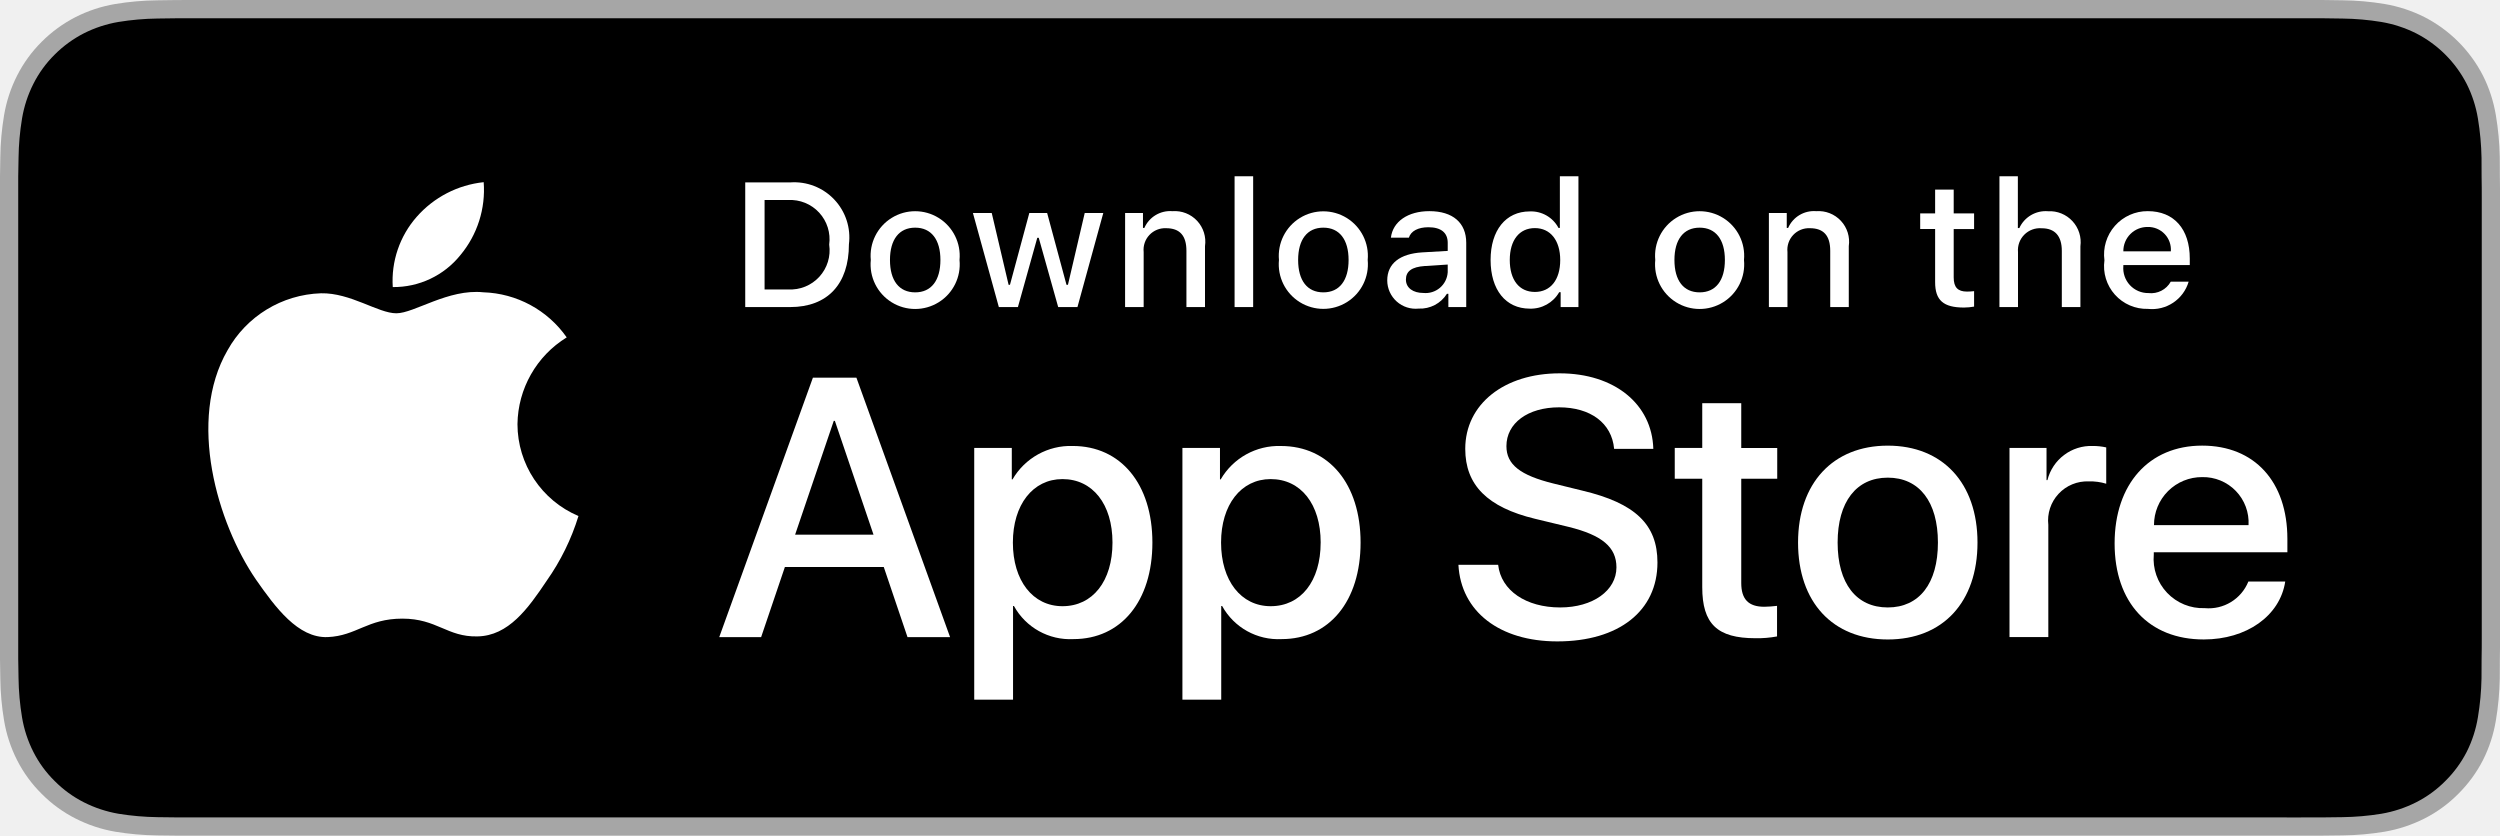
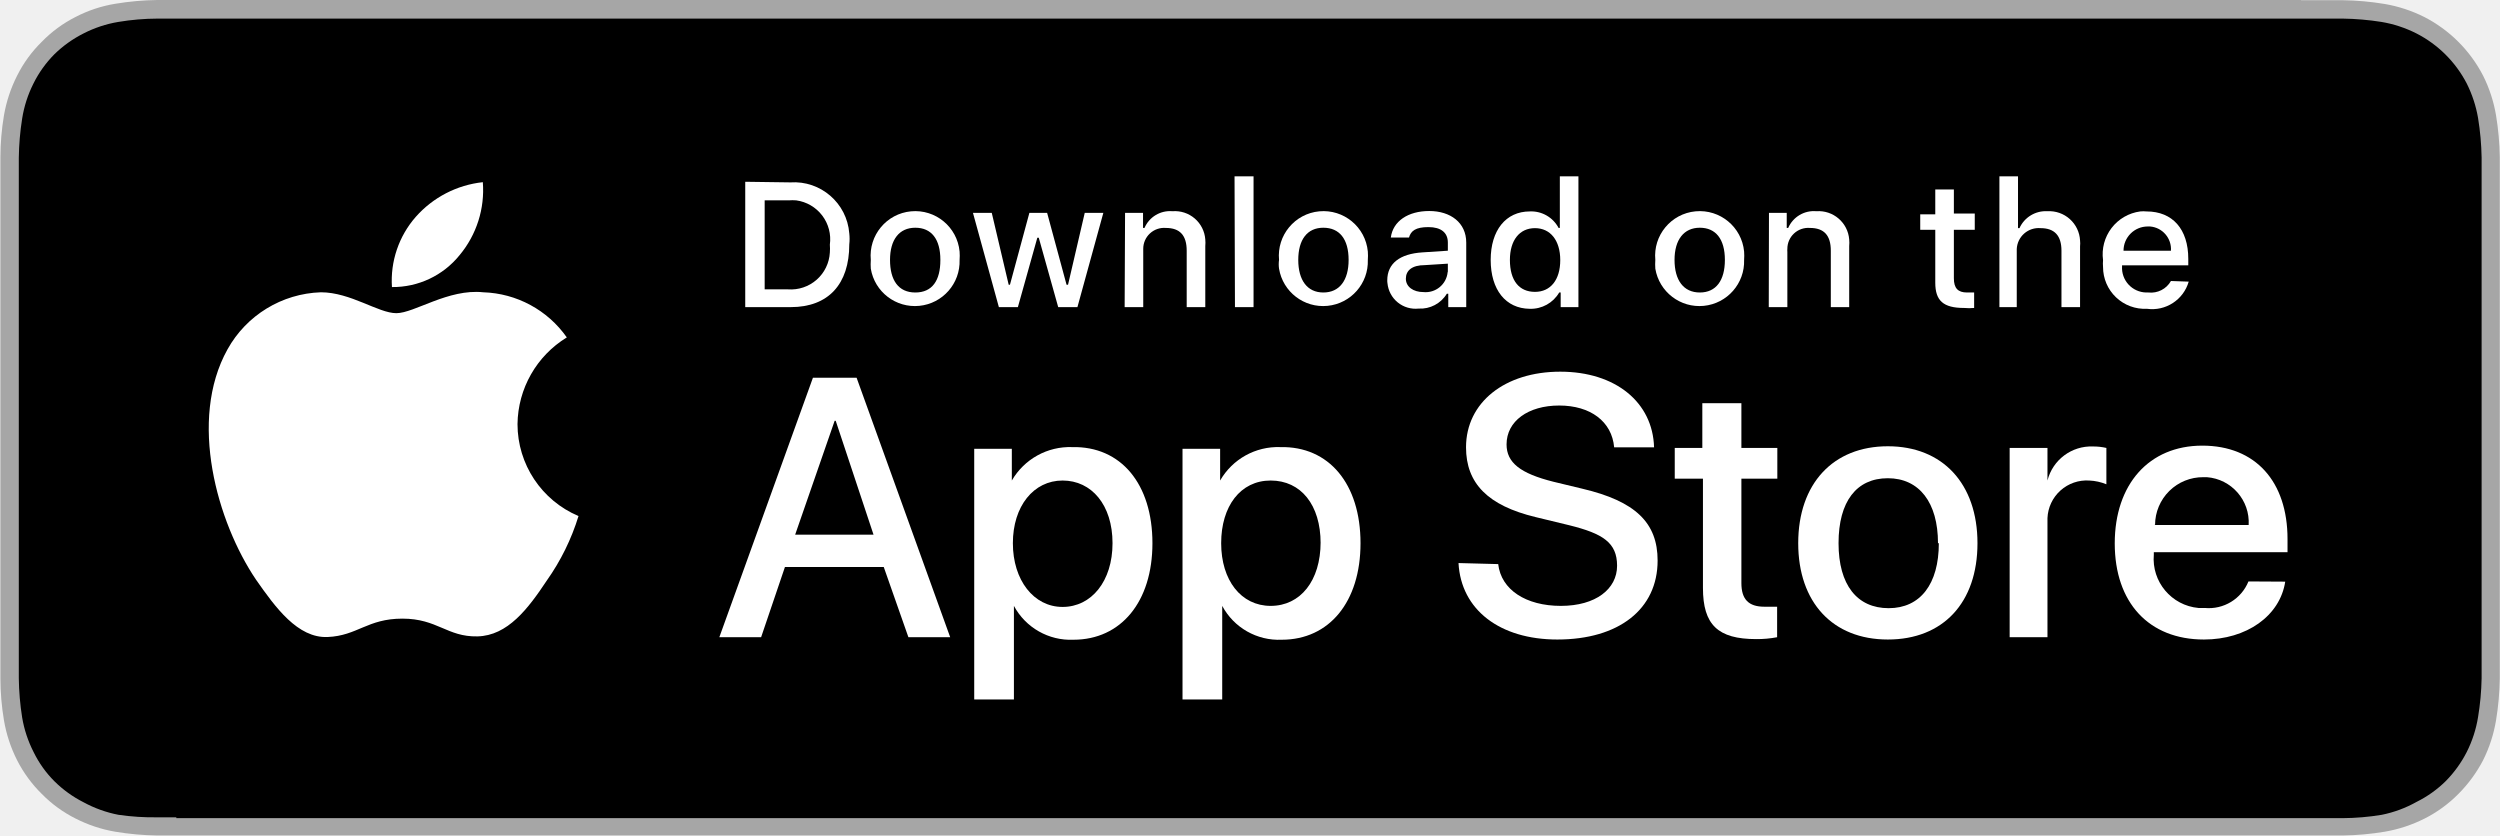
- <svg xmlns="http://www.w3.org/2000/svg" id="livetype" width="119.664" height="40" viewBox="0 0 119.664 40">
-   <g>
-     <g>
-       <g>
-         <path d="M110.135,0H9.535c-.367,0-.729,0-1.095.002-.306.002-.61.008-.919.013A13.215,13.215,0,0,0,5.517.191a6.665,6.665,0,0,0-1.901.627A6.438,6.438,0,0,0,1.998,1.997,6.258,6.258,0,0,0,.819,3.618a6.601,6.601,0,0,0-.625,1.903,12.993,12.993,0,0,0-.179,2.002C.006,7.83.005,8.138,0,8.444V31.559c.005.31.006.611.015.922a12.992,12.992,0,0,0,.179,2.002,6.588,6.588,0,0,0,.625,1.904A6.208,6.208,0,0,0,1.998,38.001a6.274,6.274,0,0,0,1.619,1.179,6.701,6.701,0,0,0,1.901.631,13.455,13.455,0,0,0,2.004.177c.309.007.613.011.919.011C8.806,40,9.168,40,9.535,40H110.135c.359,0,.725,0,1.084-.002.305,0,.617-.004.922-.011a13.279,13.279,0,0,0,2-.177,6.804,6.804,0,0,0,1.908-.631,6.277,6.277,0,0,0,1.617-1.179,6.395,6.395,0,0,0,1.182-1.614,6.604,6.604,0,0,0,.619-1.904,13.506,13.506,0,0,0,.186-2.002c.004-.311.004-.611.004-.922.008-.363.008-.725.008-1.094V9.536c0-.366,0-.729-.008-1.092,0-.307,0-.614-.004-.921a13.507,13.507,0,0,0-.186-2.002,6.618,6.618,0,0,0-.619-1.903,6.466,6.466,0,0,0-2.799-2.8,6.768,6.768,0,0,0-1.908-.627,13.044,13.044,0,0,0-2-.177c-.305-.005-.617-.011-.922-.013-.359-.002-.725-.002-1.084-.002Z" style="fill: #a6a6a6" />
-         <path d="M8.445,39.125c-.305,0-.602-.004-.904-.011a12.687,12.687,0,0,1-1.869-.163,5.884,5.884,0,0,1-1.657-.548,5.406,5.406,0,0,1-1.397-1.017,5.321,5.321,0,0,1-1.021-1.397,5.722,5.722,0,0,1-.543-1.657,12.414,12.414,0,0,1-.167-1.875c-.006-.211-.015-.913-.015-.913V8.444S.882,7.753.888,7.55a12.37,12.37,0,0,1,.166-1.872,5.755,5.755,0,0,1,.543-1.662A5.373,5.373,0,0,1,2.612,2.618,5.565,5.565,0,0,1,4.014,1.595a5.823,5.823,0,0,1,1.653-.544A12.586,12.586,0,0,1,7.543.887L8.445.875H111.214l.913.013a12.385,12.385,0,0,1,1.858.163,5.938,5.938,0,0,1,1.671.548,5.594,5.594,0,0,1,2.415,2.42,5.763,5.763,0,0,1,.535,1.649,12.995,12.995,0,0,1,.174,1.887c.003.283.003.587.003.89.008.375.008.732.008,1.092V30.465c0,.363,0,.718-.008,1.075,0,.325,0,.623-.004.93a12.731,12.731,0,0,1-.171,1.853,5.739,5.739,0,0,1-.54,1.67,5.48,5.48,0,0,1-1.016,1.386,5.413,5.413,0,0,1-1.399,1.022,5.862,5.862,0,0,1-1.668.55,12.542,12.542,0,0,1-1.869.163c-.293.007-.6.011-.897.011l-1.084.002Z" />
-       </g>
-       <g id="_Group_" data-name="&lt;Group&gt;">
-         <g id="_Group_2" data-name="&lt;Group&gt;">
-           <g id="_Group_3" data-name="&lt;Group&gt;">
-             <path id="_Path_" data-name="&lt;Path&gt;" d="M24.769,20.301a4.949,4.949,0,0,1,2.357-4.152,5.066,5.066,0,0,0-3.991-2.158c-1.679-.176-3.307,1.005-4.163,1.005-.872,0-2.19-.987-3.608-.958a5.315,5.315,0,0,0-4.473,2.728c-1.934,3.348-.491,8.269,1.361,10.976.927,1.325,2.01,2.806,3.428,2.753,1.387-.058,1.905-.884,3.579-.884,1.659,0,2.145.884,3.591.851,1.488-.024,2.426-1.331,3.321-2.669a10.962,10.962,0,0,0,1.518-3.093A4.782,4.782,0,0,1,24.769,20.301Z" style="fill: #fff" />
-             <path id="_Path_2" data-name="&lt;Path&gt;" d="M22.037,12.211a4.872,4.872,0,0,0,1.115-3.491,4.957,4.957,0,0,0-3.208,1.66,4.636,4.636,0,0,0-1.144,3.361A4.099,4.099,0,0,0,22.037,12.211Z" style="fill: #fff" />
-           </g>
-         </g>
-         <g>
-           <path d="M42.302,27.14h-4.733l-1.137,3.356H34.427l4.483-12.418h2.083l4.483,12.418H43.438ZM38.059,25.591h3.752l-1.85-5.447h-.052Z" style="fill: #fff" />
-           <path d="M55.16,25.97c0,2.813-1.506,4.621-3.778,4.621a3.069,3.069,0,0,1-2.849-1.584h-.043v4.484h-1.858V21.442H48.43v1.506h.034a3.212,3.212,0,0,1,2.883-1.601C53.645,21.348,55.16,23.164,55.16,25.97Zm-1.91,0c0-1.833-.947-3.038-2.393-3.038-1.42,0-2.375,1.23-2.375,3.038,0,1.824.955,3.046,2.375,3.046C52.302,29.016,53.25,27.819,53.25,25.97Z" style="fill: #fff" />
-           <path d="M65.125,25.97c0,2.813-1.506,4.621-3.778,4.621a3.069,3.069,0,0,1-2.849-1.584h-.043v4.484h-1.858V21.442H58.395v1.506h.034A3.212,3.212,0,0,1,61.312,21.348C63.61,21.348,65.125,23.164,65.125,25.97Zm-1.91,0c0-1.833-.947-3.038-2.393-3.038-1.42,0-2.375,1.23-2.375,3.038,0,1.824.955,3.046,2.375,3.046C62.267,29.016,63.214,27.819,63.214,25.97Z" style="fill: #fff" />
-           <path d="M71.71,27.036c.138,1.231,1.334,2.04,2.969,2.04,1.566,0,2.693-.809,2.693-1.919,0-.964-.68-1.541-2.289-1.937l-1.609-.388c-2.28-.551-3.339-1.617-3.339-3.348,0-2.143,1.867-3.614,4.519-3.614,2.624,0,4.423,1.472,4.483,3.614h-1.876c-.112-1.239-1.137-1.987-2.634-1.987s-2.521.757-2.521,1.858c0,.878.654,1.395,2.255,1.79l1.368.336c2.548.603,3.606,1.626,3.606,3.442,0,2.323-1.851,3.778-4.794,3.778-2.754,0-4.613-1.421-4.733-3.667Z" style="fill: #fff" />
-           <path d="M83.346,19.3v2.143h1.722v1.472H83.346v4.991c0,.775.345,1.137,1.102,1.137a5.808,5.808,0,0,0,.611-.043v1.463a5.104,5.104,0,0,1-1.032.086c-1.833,0-2.548-.688-2.548-2.444V22.914H80.163V21.442H81.479V19.3Z" style="fill: #fff" />
-           <path d="M86.065,25.97c0-2.849,1.678-4.639,4.294-4.639,2.625,0,4.295,1.79,4.295,4.639,0,2.856-1.661,4.639-4.295,4.639C87.726,30.608,86.065,28.826,86.065,25.97Zm6.695,0c0-1.954-.896-3.107-2.401-3.107s-2.4,1.162-2.4,3.107c0,1.962.895,3.106,2.4,3.106S92.76,27.932,92.76,25.97Z" style="fill: #fff" />
-           <path d="M96.186,21.442h1.772v1.541h.043a2.159,2.159,0,0,1,2.178-1.636,2.866,2.866,0,0,1,.637.069v1.738a2.598,2.598,0,0,0-.835-.112,1.873,1.873,0,0,0-1.937,2.083v5.37h-1.858Z" style="fill: #fff" />
-           <path d="M109.384,27.837c-.25,1.644-1.851,2.771-3.898,2.771-2.634,0-4.269-1.765-4.269-4.596,0-2.84,1.644-4.682,4.19-4.682,2.505,0,4.08,1.721,4.08,4.466v.637h-6.395v.112a2.358,2.358,0,0,0,2.436,2.564,2.048,2.048,0,0,0,2.091-1.273Zm-6.282-2.702h4.526a2.177,2.177,0,0,0-2.221-2.298A2.292,2.292,0,0,0,103.102,25.135Z" style="fill: #fff" />
-         </g>
+ <svg xmlns="http://www.w3.org/2000/svg" id="livetype" viewBox="0 0 119.66 40">
+   <defs>
+     <style>.cls-1{fill:#a6a6a6;}.cls-2{fill:#fff;}</style>
+   </defs>
+   <path class="cls-1" d="M110.13,0H7.52a13.39,13.39,0,0,0-2,.18,6.34,6.34,0,0,0-1.9.63A6.07,6.07,0,0,0,2,2,6.07,6.07,0,0,0,.82,3.62a6.74,6.74,0,0,0-.63,1.9,12.18,12.18,0,0,0-.17,2c0,.31,0,.62,0,.92V31.56c0,.31,0,.61,0,.92a12.18,12.18,0,0,0,.17,2,6.7,6.7,0,0,0,.63,1.91A6.19,6.19,0,0,0,2,38a6.07,6.07,0,0,0,1.62,1.18,6.64,6.64,0,0,0,1.9.63,13.39,13.39,0,0,0,2,.18H112.14a13.39,13.39,0,0,0,2-.18,6.8,6.8,0,0,0,1.91-.63A6.24,6.24,0,0,0,117.67,38a6.68,6.68,0,0,0,1.18-1.61,6.78,6.78,0,0,0,.62-1.91,13.39,13.39,0,0,0,.18-2c0-.31,0-.61,0-.92V8.44c0-.3,0-.61,0-.92a13.39,13.39,0,0,0-.18-2,6.72,6.72,0,0,0-.62-1.9,6.53,6.53,0,0,0-2.8-2.8,6.8,6.8,0,0,0-1.91-.63,13.39,13.39,0,0,0-2-.18h-2Z" />
+   <path d="M8.44,39.12h-.9A11.7,11.7,0,0,1,5.67,39,5.79,5.79,0,0,1,4,38.4a5.5,5.5,0,0,1-1.39-1,5.19,5.19,0,0,1-1-1.4,5.69,5.69,0,0,1-.55-1.66,13,13,0,0,1-.16-1.87c0-.21,0-.92,0-.92V8.44s0-.69,0-.89a13,13,0,0,1,.16-1.87A5.69,5.69,0,0,1,1.6,4a5.38,5.38,0,0,1,1-1.4A5.59,5.59,0,0,1,4,1.6a5.69,5.69,0,0,1,1.66-.55A11.7,11.7,0,0,1,7.54.89H112.13a13,13,0,0,1,1.86.16,5.85,5.85,0,0,1,1.67.55A5.58,5.58,0,0,1,118.07,4a5.92,5.92,0,0,1,.54,1.65,13.14,13.14,0,0,1,.17,1.88v.89c0,.38,0,.74,0,1.1V30.46c0,.37,0,.72,0,1.08v.93a12.72,12.72,0,0,1-.17,1.85,5.73,5.73,0,0,1-.54,1.67,5.6,5.6,0,0,1-1,1.39,5.41,5.41,0,0,1-1.4,1A5.69,5.69,0,0,1,114,39a11.8,11.8,0,0,1-1.87.16H8.44Z" />
+   <g id="_Group_" data-name=" Group ">
+     <g id="_Group_2" data-name=" Group 2">
+       <g id="_Group_3" data-name=" Group 3">
+         <path id="_Path_" data-name=" Path " class="cls-2" d="M24.77,20.3a4.93,4.93,0,0,1,2.36-4.15,5.08,5.08,0,0,0-4-2.16c-1.67-.18-3.3,1-4.16,1s-2.19-1-3.61-1a5.31,5.31,0,0,0-4.47,2.73C9,20.11,10.4,25,12.25,27.74c.93,1.33,2,2.81,3.43,2.75s1.9-.88,3.58-.88,2.14.88,3.59.85,2.43-1.33,3.32-2.67a10.85,10.85,0,0,0,1.52-3.09A4.78,4.78,0,0,1,24.77,20.3Z" />
+         <path id="_Path_2" data-name=" Path 2" class="cls-2" d="M22,12.21a4.86,4.86,0,0,0,1.11-3.49,5,5,0,0,0-3.21,1.66,4.63,4.63,0,0,0-1.14,3.36A4.11,4.11,0,0,0,22,12.21Z" />
      </g>
    </g>
-     <g id="_Group_4" data-name="&lt;Group&gt;">
-       <g>
-         <path d="M37.826,8.731a2.64,2.64,0,0,1,2.808,2.965c0,1.906-1.03,3.002-2.808,3.002H35.671V8.731Zm-1.229,5.123h1.125a1.876,1.876,0,0,0,1.968-2.146,1.881,1.881,0,0,0-1.968-2.134h-1.125Z" style="fill: #fff" />
-         <path d="M41.681,12.444a2.133,2.133,0,1,1,4.247,0,2.134,2.134,0,1,1-4.247,0Zm3.333,0c0-.976-.438-1.547-1.208-1.547-.772,0-1.207.571-1.207,1.547,0,.984.435,1.55,1.207,1.55C44.575,13.995,45.014,13.424,45.014,12.444Z" style="fill: #fff" />
-         <path d="M51.573,14.698h-.922l-.931-3.316h-.07l-.927,3.316h-.913l-1.241-4.503h.901l.807,3.436h.066l.926-3.436h.853l.926,3.436h.07l.803-3.436h.889Z" style="fill: #fff" />
-         <path d="M53.854,10.195H54.709v.715h.066a1.348,1.348,0,0,1,1.344-.802,1.465,1.465,0,0,1,1.559,1.675v2.915h-.889V12.006c0-.724-.314-1.083-.972-1.083a1.033,1.033,0,0,0-1.075,1.141v2.634h-.889Z" style="fill: #fff" />
-         <path d="M59.094,8.437h.889v6.261h-.889Z" style="fill: #fff" />
-         <path d="M61.218,12.444a2.133,2.133,0,1,1,4.248,0,2.134,2.134,0,1,1-4.248,0Zm3.333,0c0-.976-.438-1.547-1.208-1.547-.772,0-1.207.571-1.207,1.547,0,.984.435,1.55,1.207,1.55C64.112,13.995,64.551,13.424,64.551,12.444Z" style="fill: #fff" />
-         <path d="M66.401,13.424c0-.811.604-1.278,1.675-1.344l1.22-.07v-.389c0-.476-.314-.744-.922-.744-.496,0-.84.182-.938.5h-.86c.091-.773.818-1.27,1.84-1.27,1.129,0,1.766.562,1.766,1.513v3.077h-.855v-.633h-.07a1.515,1.515,0,0,1-1.353.707A1.36,1.36,0,0,1,66.401,13.424Zm2.895-.385v-.376l-1.1.07c-.62.042-.901.252-.901.649,0,.405.352.641.835.641A1.062,1.062,0,0,0,69.295,13.04Z" style="fill: #fff" />
-         <path d="M71.348,12.444c0-1.423.731-2.324,1.869-2.324a1.484,1.484,0,0,1,1.381.79h.066V8.437h.889v6.261h-.852v-.711h-.07a1.563,1.563,0,0,1-1.414.786C72.072,14.772,71.348,13.871,71.348,12.444Zm.918,0c0,.955.45,1.53,1.203,1.53.749,0,1.212-.583,1.212-1.526,0-.938-.468-1.53-1.212-1.53C72.721,10.918,72.266,11.497,72.266,12.444Z" style="fill: #fff" />
-         <path d="M79.23,12.444a2.133,2.133,0,1,1,4.247,0,2.134,2.134,0,1,1-4.247,0Zm3.333,0c0-.976-.438-1.547-1.208-1.547-.772,0-1.207.571-1.207,1.547,0,.984.435,1.55,1.207,1.55C82.125,13.995,82.563,13.424,82.563,12.444Z" style="fill: #fff" />
-         <path d="M84.669,10.195h.855v.715h.066a1.348,1.348,0,0,1,1.344-.802,1.465,1.465,0,0,1,1.559,1.675v2.915H87.605V12.006c0-.724-.314-1.083-.972-1.083a1.033,1.033,0,0,0-1.075,1.141v2.634h-.889Z" style="fill: #fff" />
-         <path d="M93.515,9.074v1.142h.976v.749h-.976V13.279c0,.472.194.678.637.678a2.967,2.967,0,0,0,.339-.021v.74a2.916,2.916,0,0,1-.483.045c-.988,0-1.382-.348-1.382-1.216v-2.543h-.715v-.749h.715V9.074Z" style="fill: #fff" />
-         <path d="M95.705,8.437h.881v2.481h.07a1.386,1.386,0,0,1,1.373-.807,1.483,1.483,0,0,1,1.551,1.679v2.907H98.69v-2.688c0-.719-.335-1.083-.963-1.083a1.052,1.052,0,0,0-1.134,1.142v2.63h-.889Z" style="fill: #fff" />
-         <path d="M104.761,13.482a1.828,1.828,0,0,1-1.951,1.303A2.045,2.045,0,0,1,100.73,12.46a2.077,2.077,0,0,1,2.076-2.353c1.253,0,2.009.856,2.009,2.27V12.688h-3.18v.05a1.19,1.19,0,0,0,1.199,1.29,1.079,1.079,0,0,0,1.071-.546Zm-3.126-1.451h2.274a1.086,1.086,0,0,0-1.108-1.167A1.152,1.152,0,0,0,101.635,12.031Z" style="fill: #fff" />
-       </g>
-     </g>
+     <path class="cls-2" d="M42.3,27.14H37.57L36.43,30.5h-2l4.48-12.42H41L45.48,30.5h-2Zm-4.24-1.55h3.75L40,20.14h-.05Z" />
+     <path class="cls-2" d="M55.16,26c0,2.81-1.51,4.62-3.78,4.62A3.08,3.08,0,0,1,48.53,29h0v4.48H46.63v-12h1.8V23h0a3.21,3.21,0,0,1,2.89-1.6C53.65,21.35,55.16,23.16,55.16,26Zm-1.91,0c0-1.83-1-3-2.39-3s-2.38,1.23-2.38,3,1,3.05,2.38,3.05S53.25,27.82,53.25,26Z" />
+     <path class="cls-2" d="M65.12,26c0,2.81-1.5,4.62-3.77,4.62A3.07,3.07,0,0,1,58.5,29h0v4.48H56.6v-12h1.8V23h0a3.19,3.19,0,0,1,2.88-1.6C63.61,21.35,65.12,23.16,65.12,26Zm-1.91,0c0-1.83-.94-3-2.39-3s-2.37,1.23-2.37,3S59.4,29,60.82,29s2.39-1.2,2.39-3.05Z" />
+     <path class="cls-2" d="M71.71,27c.14,1.23,1.33,2,3,2s2.69-.81,2.69-1.92-.68-1.54-2.29-1.94l-1.61-.39c-2.28-.55-3.33-1.61-3.33-3.34,0-2.15,1.86-3.62,4.51-3.62s4.43,1.47,4.49,3.62H77.26c-.11-1.24-1.14-2-2.63-2s-2.52.75-2.52,1.86c0,.87.65,1.39,2.25,1.79l1.37.33c2.55.6,3.61,1.63,3.61,3.44,0,2.33-1.86,3.78-4.8,3.78-2.75,0-4.61-1.42-4.73-3.66Z" />
+     <path class="cls-2" d="M83.35,19.3v2.14h1.72v1.47H83.35v5c0,.77.34,1.13,1.1,1.13.2,0,.41,0,.61,0v1.46a5.12,5.12,0,0,1-1,.09c-1.84,0-2.55-.69-2.55-2.45V22.91H80.16V21.44h1.32V19.3Z" />
+     <path class="cls-2" d="M86.07,26c0-2.85,1.67-4.64,4.29-4.64s4.29,1.79,4.29,4.64S93,30.61,90.36,30.61,86.07,28.83,86.07,26Zm6.69,0c0-1.95-.9-3.11-2.4-3.11S88,24,88,26s.89,3.11,2.4,3.11,2.4-1.15,2.4-3.11Z" />
+     <path class="cls-2" d="M96.19,21.44H98V23h0a2.16,2.16,0,0,1,2.18-1.63,2.79,2.79,0,0,1,.64.07v1.74A2.41,2.41,0,0,0,100,23a1.88,1.88,0,0,0-2,1.8c0,.09,0,.19,0,.29V30.5H96.19Z" />
+     <path class="cls-2" d="M109.38,27.84c-.25,1.64-1.85,2.77-3.89,2.77-2.64,0-4.27-1.77-4.27-4.6s1.64-4.68,4.19-4.68,4.08,1.72,4.08,4.47v.63h-6.4v.12a2.36,2.36,0,0,0,2.14,2.55h.3a2.05,2.05,0,0,0,2.09-1.27Zm-6.28-2.71h4.53a2.17,2.17,0,0,0-2-2.29h-.17a2.29,2.29,0,0,0-2.31,2.28Z" />
+   </g>
+   <g id="_Group_4" data-name=" Group 4">
+     <path class="cls-2" d="M37.83,8.73a2.65,2.65,0,0,1,2.82,2.44,2.35,2.35,0,0,1,0,.53c0,1.9-1,3-2.8,3H35.67v-6ZM36.6,13.85h1.12a1.87,1.87,0,0,0,2-1.76,2.42,2.42,0,0,0,0-.38,1.88,1.88,0,0,0-1.61-2.12,2.17,2.17,0,0,0-.36,0H36.6Z" />
+     <path class="cls-2" d="M41.68,12.44a2.13,2.13,0,0,1,4.25-.4,2.67,2.67,0,0,1,0,.4,2.14,2.14,0,0,1-4.25.42A2.94,2.94,0,0,1,41.68,12.44Zm3.33,0c0-1-.43-1.54-1.2-1.54s-1.21.57-1.21,1.54S43,14,43.81,14s1.2-.57,1.2-1.55Z" />
+     <path class="cls-2" d="M51.57,14.7h-.92l-.93-3.32h-.07l-.93,3.32h-.91l-1.24-4.51h.9l.81,3.44h.06l.93-3.44h.85l.93,3.44h.07l.8-3.44h.89Z" />
+     <path class="cls-2" d="M53.85,10.19h.86v.72h.07a1.33,1.33,0,0,1,1.34-.8,1.46,1.46,0,0,1,1.57,1.35,1.69,1.69,0,0,1,0,.32V14.7h-.89V12c0-.73-.32-1.09-1-1.09a1,1,0,0,0-1.08,1V14.7h-.89Z" />
+     <path class="cls-2" d="M59.09,8.44H60V14.7h-.89Z" />
+     <path class="cls-2" d="M61.22,12.44a2.13,2.13,0,0,1,4.25-.4,2.67,2.67,0,0,1,0,.4,2.14,2.14,0,0,1-4.25.42A1.48,1.48,0,0,1,61.22,12.44Zm3.33,0c0-1-.44-1.54-1.21-1.54s-1.2.57-1.2,1.54S62.57,14,63.34,14,64.55,13.42,64.55,12.44Z" />
+     <path class="cls-2" d="M66.4,13.42c0-.81.6-1.27,1.68-1.34L69.3,12v-.39c0-.47-.32-.74-.93-.74s-.84.18-.93.5h-.87c.1-.78.82-1.27,1.84-1.27s1.77.56,1.77,1.51V14.7h-.86v-.64h-.07a1.48,1.48,0,0,1-1.35.71,1.35,1.35,0,0,1-1.49-1.21A.66.66,0,0,1,66.4,13.42ZM69.3,13v-.38l-1.1.07c-.62,0-.91.26-.91.65s.36.64.84.64a1.06,1.06,0,0,0,1.16-.95Z" />
+     <path class="cls-2" d="M71.35,12.44c0-1.42.73-2.32,1.87-2.32a1.48,1.48,0,0,1,1.38.79h.06V8.44h.89V14.7H74.7V14h-.07a1.57,1.57,0,0,1-1.41.78C72.07,14.77,71.35,13.87,71.35,12.44Zm.92,0c0,1,.45,1.53,1.2,1.53s1.21-.58,1.21-1.52-.47-1.53-1.21-1.53-1.2.58-1.2,1.52Z" />
+     <path class="cls-2" d="M79.23,12.44a2.13,2.13,0,0,1,4.25-.4,2.67,2.67,0,0,1,0,.4,2.14,2.14,0,0,1-4.25.42A2.94,2.94,0,0,1,79.23,12.44Zm3.33,0c0-1-.44-1.54-1.2-1.54s-1.21.57-1.21,1.54S80.58,14,81.36,14,82.56,13.42,82.56,12.44Z" />
+     <path class="cls-2" d="M84.67,10.19h.85v.72h.07a1.34,1.34,0,0,1,1.35-.8,1.47,1.47,0,0,1,1.57,1.35,1.67,1.67,0,0,1,0,.32V14.7h-.88V12c0-.73-.32-1.09-1-1.09a1,1,0,0,0-1.08,1,.76.76,0,0,0,0,.15V14.7h-.89Z" />
+     <path class="cls-2" d="M93.52,9.07v1.15h1V11h-1v2.32c0,.47.19.68.63.68l.34,0v.74a2.59,2.59,0,0,1-.48,0c-1,0-1.38-.35-1.38-1.21V11h-.72v-.74h.72V9.07Z" />
+     <path class="cls-2" d="M95.7,8.44h.89v2.48h.07A1.38,1.38,0,0,1,98,10.11a1.48,1.48,0,0,1,1.56,1.4,1.29,1.29,0,0,1,0,.28V14.7h-.89V12c0-.72-.33-1.08-1-1.08a1.05,1.05,0,0,0-1.14,1V14.7H95.7Z" />
+     <path class="cls-2" d="M104.76,13.48a1.82,1.82,0,0,1-2,1.3,2,2,0,0,1-2.1-2,1.83,1.83,0,0,1,0-.33,2.07,2.07,0,0,1,1.78-2.33,1.51,1.51,0,0,1,.3,0c1.25,0,2,.85,2,2.27v.31h-3.17v.05A1.18,1.18,0,0,0,102.72,14h.11a1.1,1.1,0,0,0,1.08-.55ZM101.64,12h2.27a1.09,1.09,0,0,0-1-1.16h-.11A1.16,1.16,0,0,0,101.64,12v0Z" />
  </g>
</svg>
